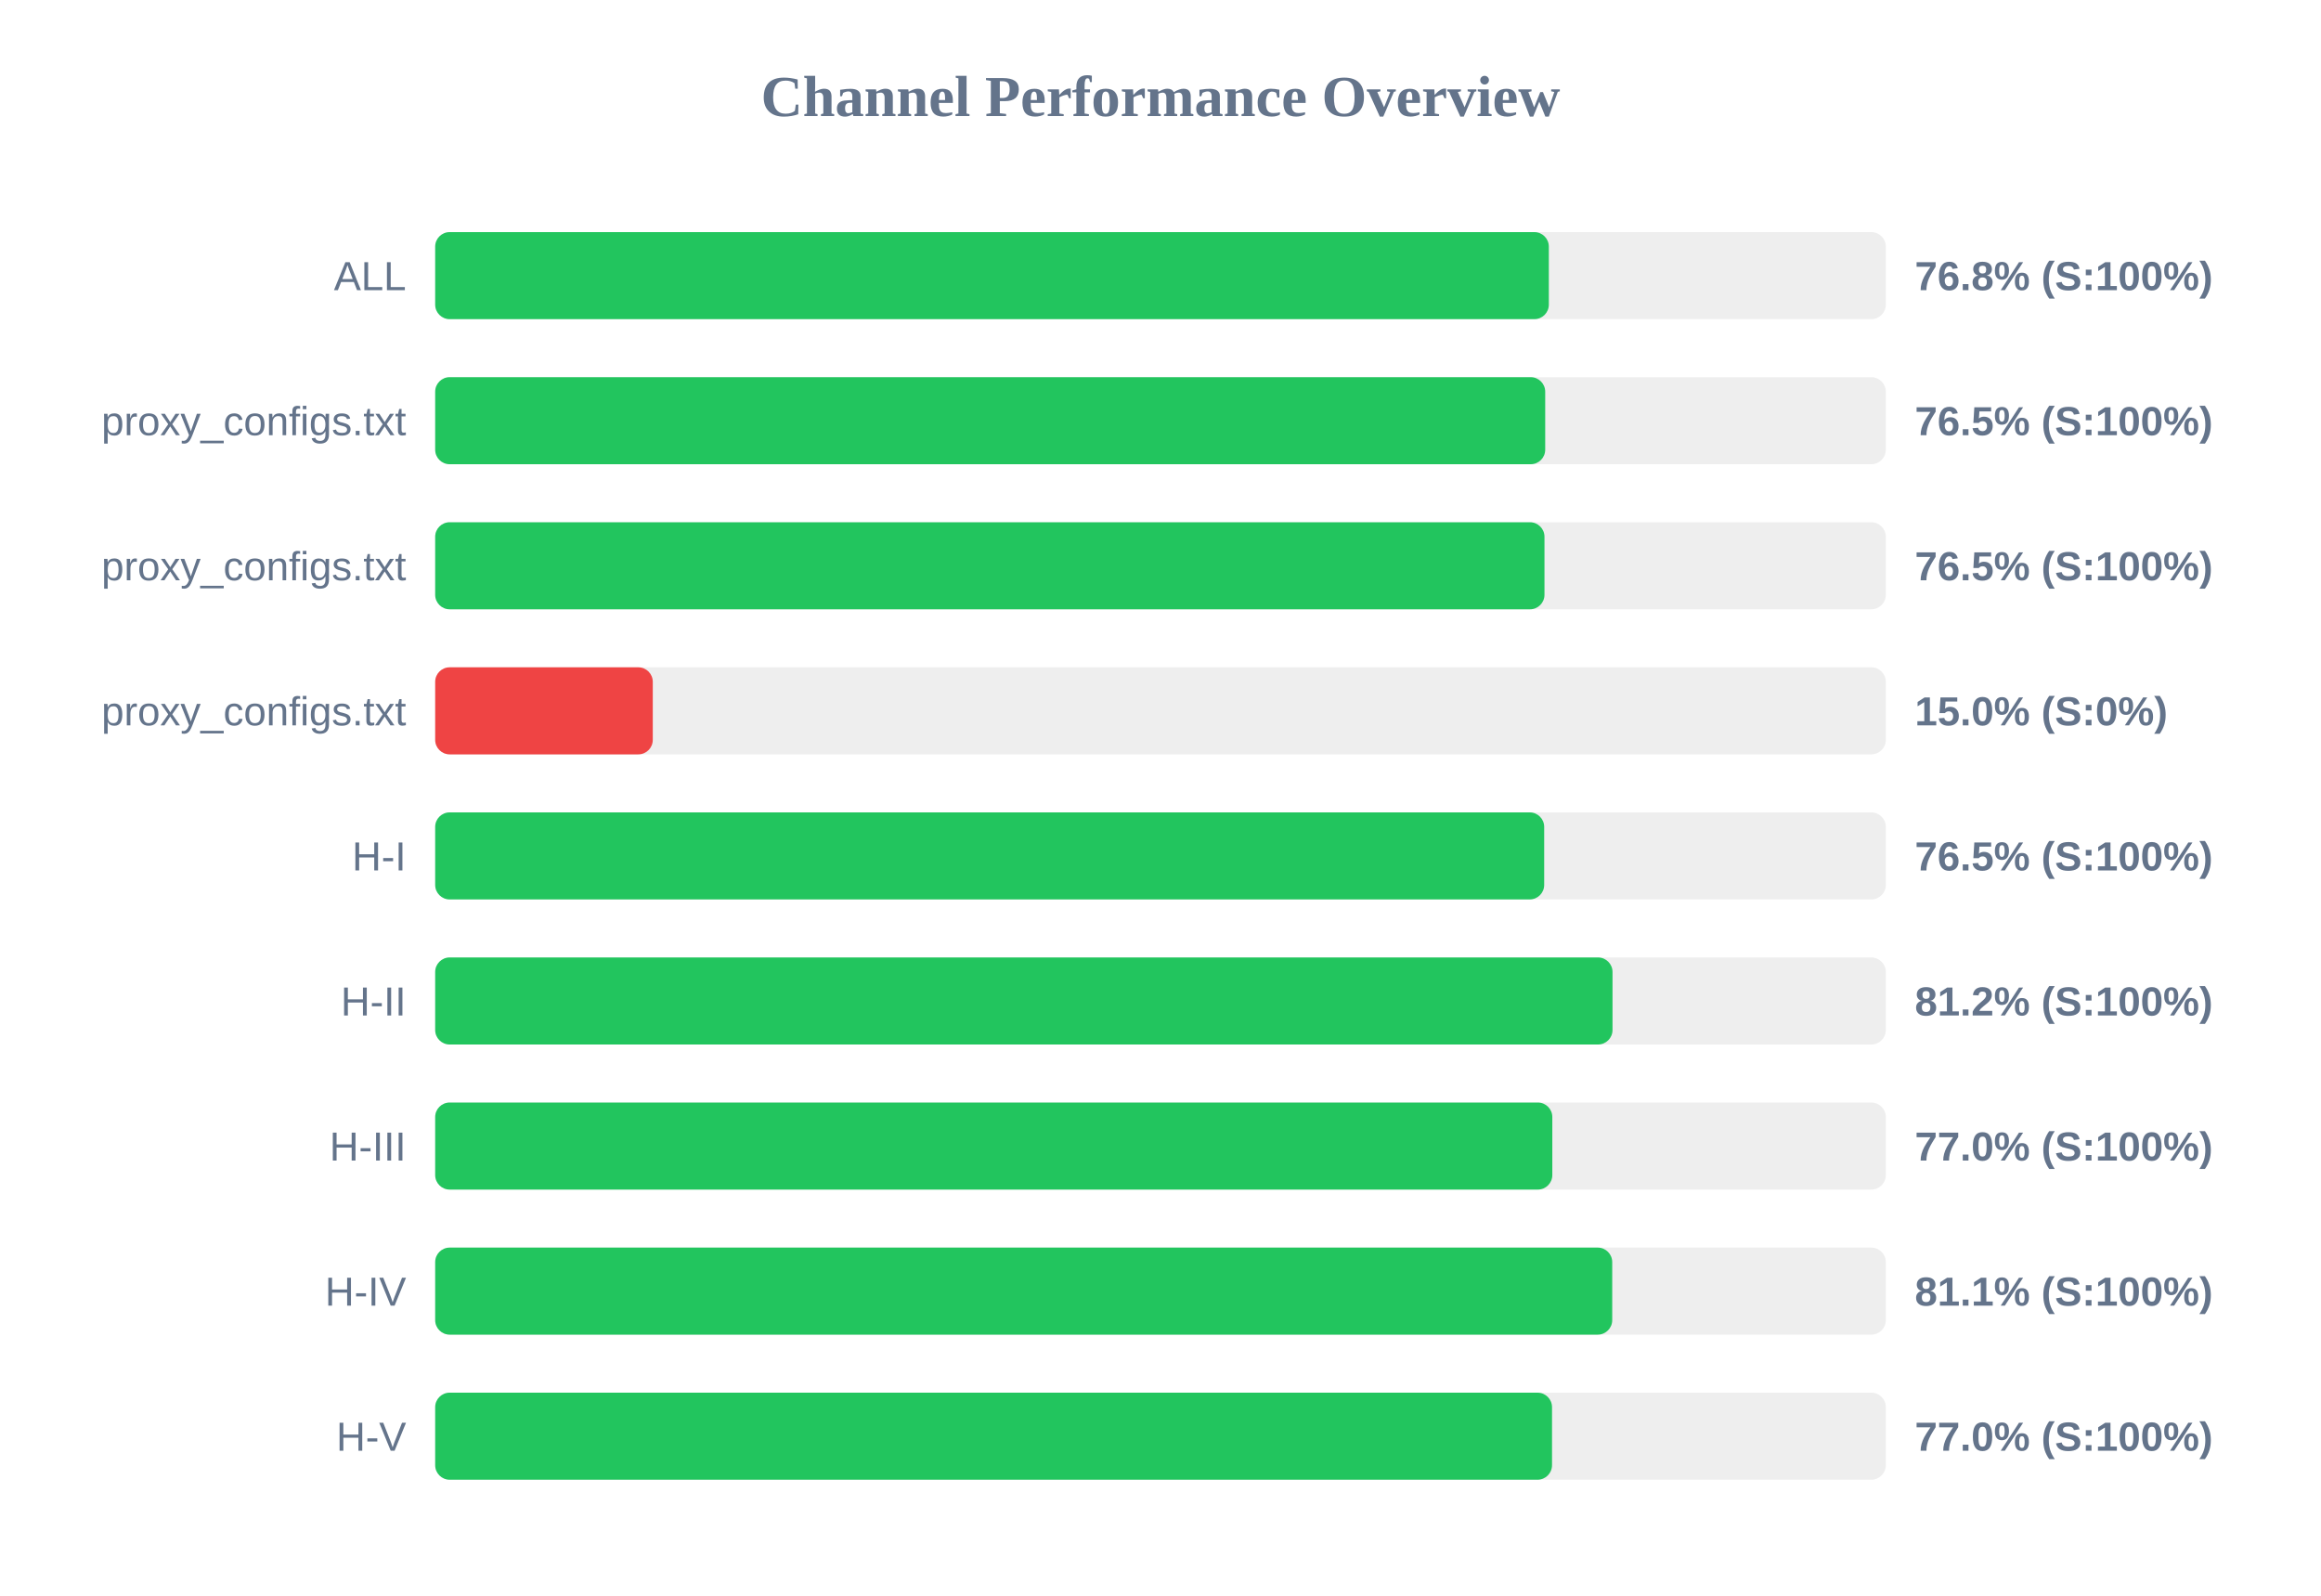
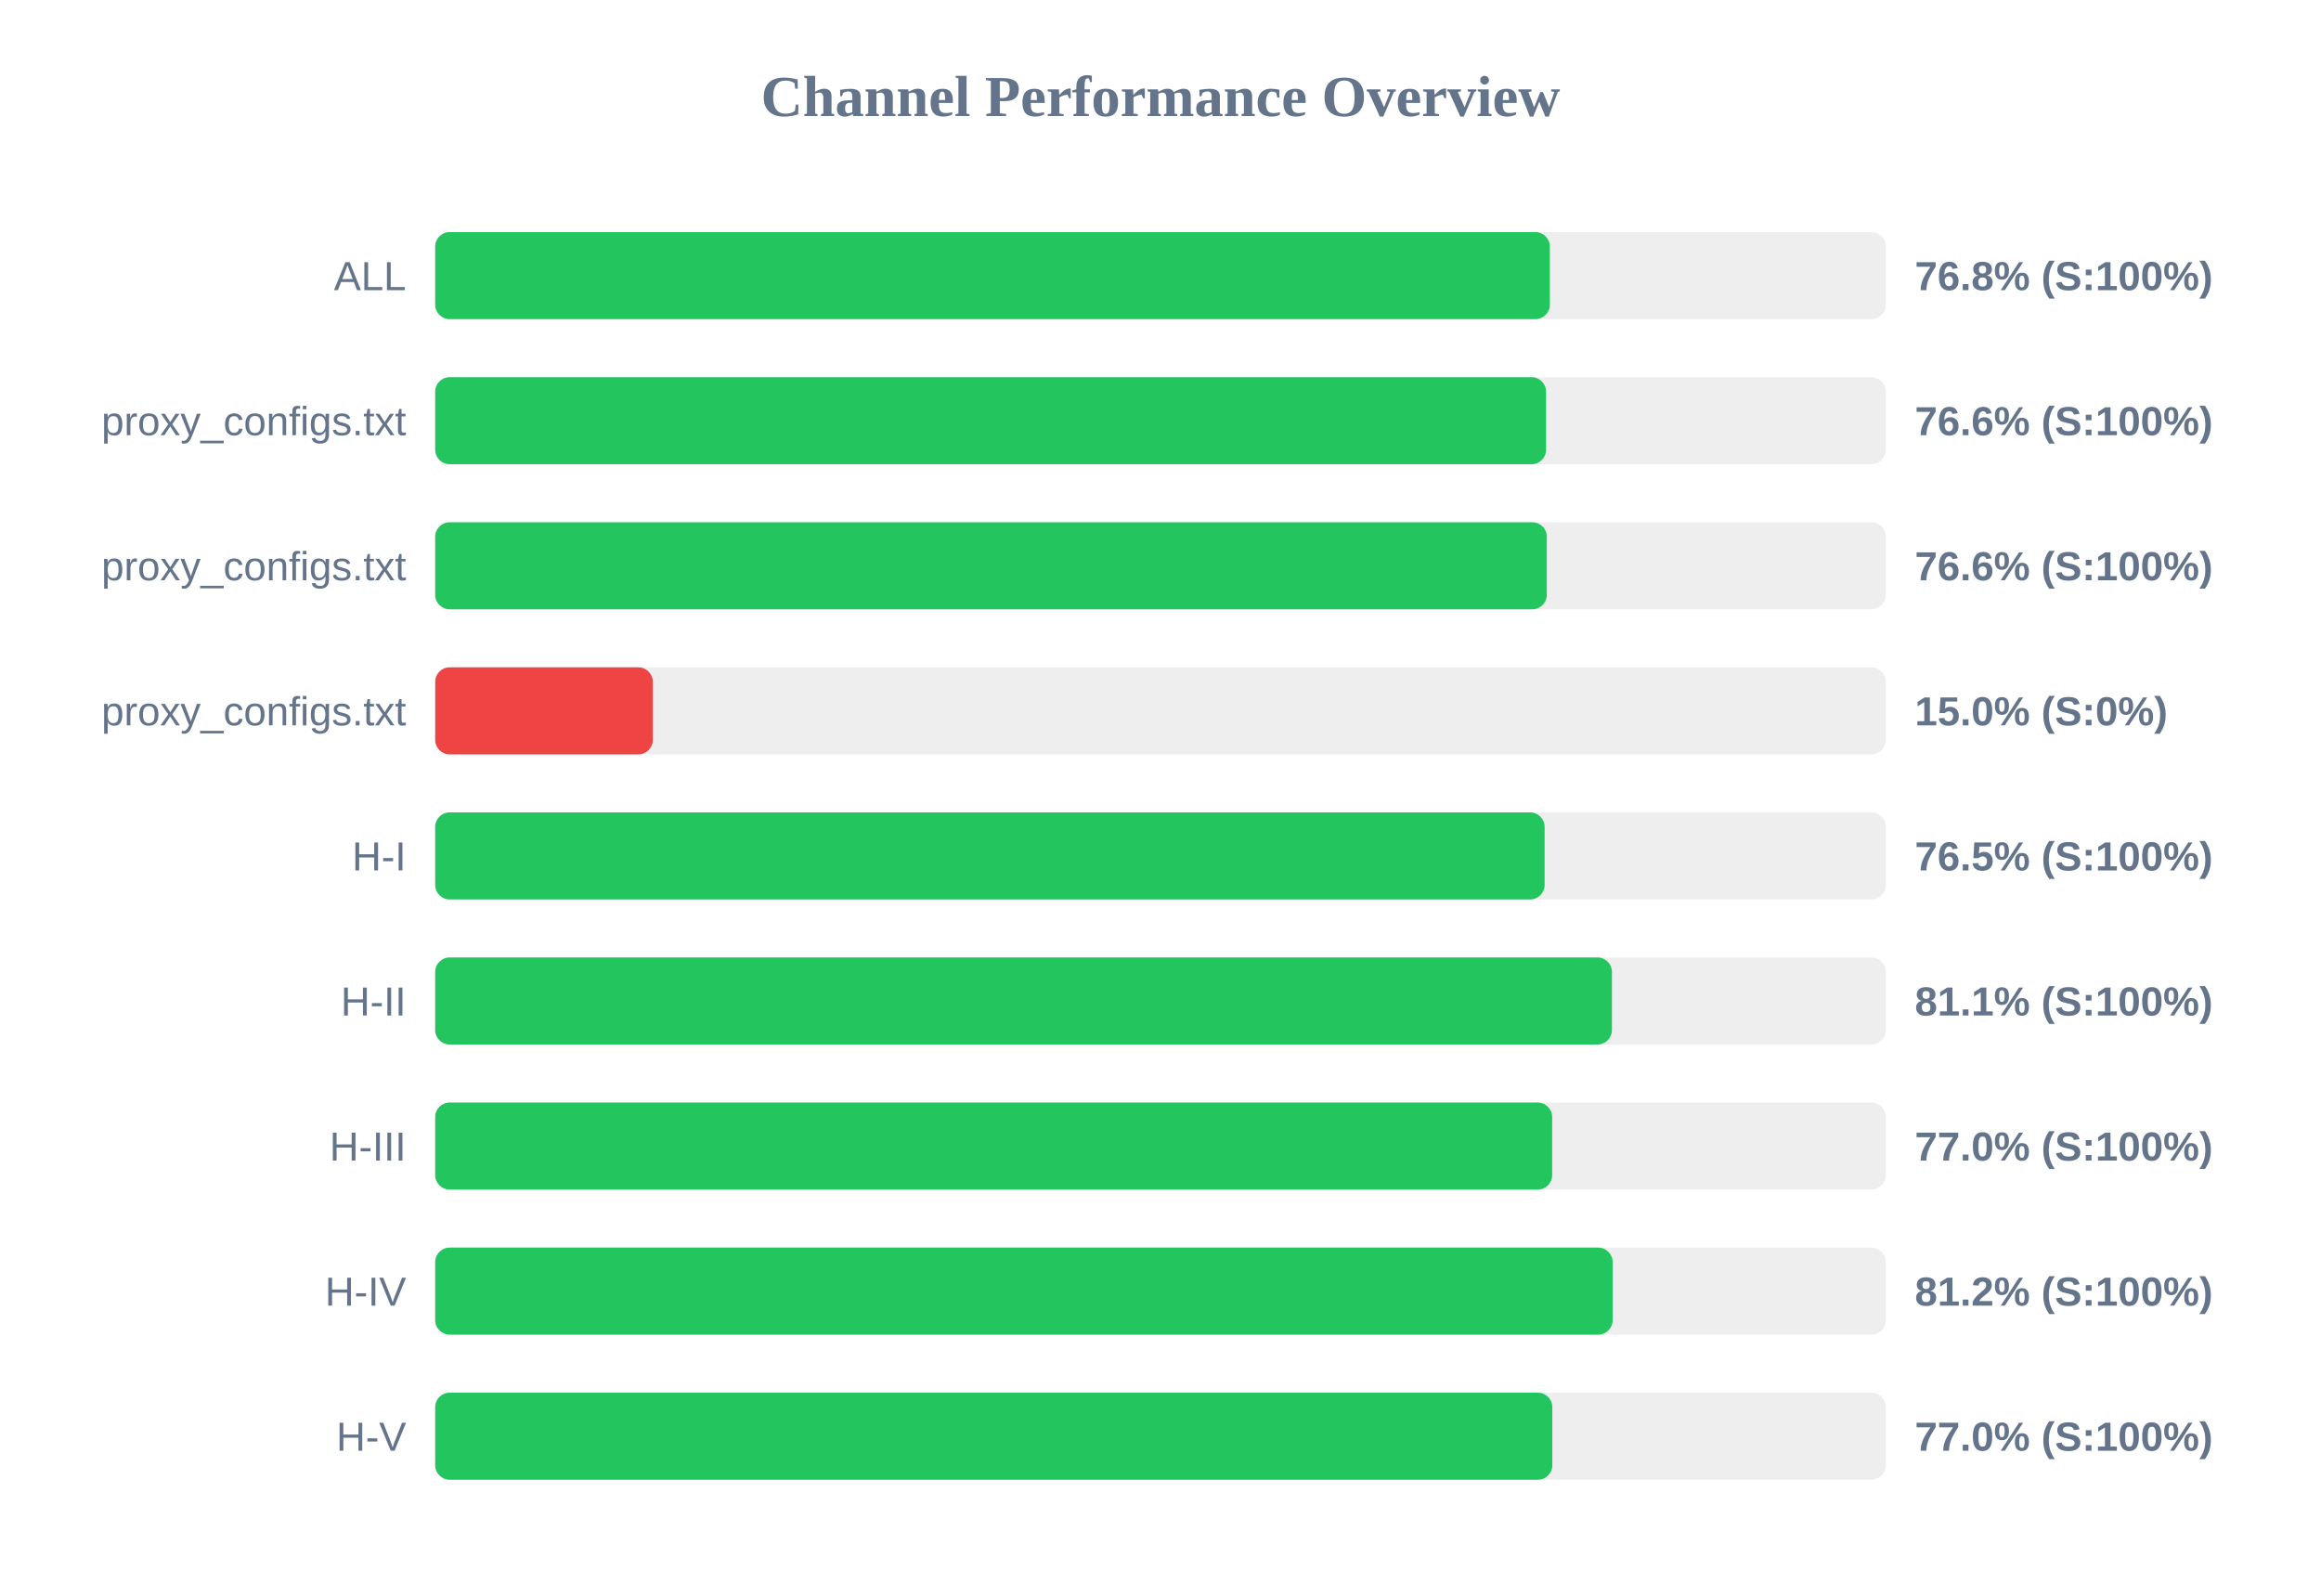
<svg xmlns="http://www.w3.org/2000/svg" width="800" height="550" version="1.1">
  <style>
        .row { font: 14px Arial; fill: #64748b; }
        .score { font: bold 14px Arial; fill: #64748b; }
    </style>
  <text x="400" y="40" text-anchor="middle" font-size="20px" font-weight="bold" fill="#64748b">Channel Performance Overview</text>
  <rect x="150" y="80" width="500" height="30" fill="#eee" rx="5" />
-   <rect x="150" y="80" width="383.85" height="30" fill="#22c55e" rx="5" />
+   <rect x="150" y="80" width="384.2" height="30" fill="#22c55e" rx="5" />
  <text x="140" y="100" text-anchor="end" class="row">ALL</text>
  <text x="660" y="100" text-anchor="start" class="score">76.8% (S:100%)</text>
  <rect x="150" y="130" width="500" height="30" fill="#eee" rx="5" />
-   <rect x="150" y="130" width="382.6" height="30" fill="#22c55e" rx="5" />
+   <rect x="150" y="130" width="382.9" height="30" fill="#22c55e" rx="5" />
  <text x="140" y="150" text-anchor="end" class="row">proxy_configs.txt</text>
-   <text x="660" y="150" text-anchor="start" class="score">76.5% (S:100%)</text>
+   <text x="660" y="150" text-anchor="start" class="score">76.6% (S:100%)</text>
  <rect x="150" y="180" width="500" height="30" fill="#eee" rx="5" />
-   <rect x="150" y="180" width="382.35" height="30" fill="#22c55e" rx="5" />
+   <rect x="150" y="180" width="383.15" height="30" fill="#22c55e" rx="5" />
  <text x="140" y="200" text-anchor="end" class="row">proxy_configs.txt</text>
-   <text x="660" y="200" text-anchor="start" class="score">76.5% (S:100%)</text>
+   <text x="660" y="200" text-anchor="start" class="score">76.6% (S:100%)</text>
  <rect x="150" y="230" width="500" height="30" fill="#eee" rx="5" />
  <rect x="150" y="230" width="75.0" height="30" fill="#ef4444" rx="5" />
  <text x="140" y="250" text-anchor="end" class="row">proxy_configs.txt</text>
  <text x="660" y="250" text-anchor="start" class="score">15.0% (S:0%)</text>
  <rect x="150" y="280" width="500" height="30" fill="#eee" rx="5" />
-   <rect x="150" y="280" width="382.25" height="30" fill="#22c55e" rx="5" />
+   <rect x="150" y="280" width="382.4" height="30" fill="#22c55e" rx="5" />
  <text x="140" y="300" text-anchor="end" class="row">H-I</text>
  <text x="660" y="300" text-anchor="start" class="score">76.5% (S:100%)</text>
  <rect x="150" y="330" width="500" height="30" fill="#eee" rx="5" />
-   <rect x="150" y="330" width="405.8" height="30" fill="#22c55e" rx="5" />
+   <rect x="150" y="330" width="405.6" height="30" fill="#22c55e" rx="5" />
  <text x="140" y="350" text-anchor="end" class="row">H-II</text>
-   <text x="660" y="350" text-anchor="start" class="score">81.2% (S:100%)</text>
+   <text x="660" y="350" text-anchor="start" class="score">81.1% (S:100%)</text>
  <rect x="150" y="380" width="500" height="30" fill="#eee" rx="5" />
-   <rect x="150" y="380" width="385.05" height="30" fill="#22c55e" rx="5" />
+   <rect x="150" y="380" width="385.0" height="30" fill="#22c55e" rx="5" />
  <text x="140" y="400" text-anchor="end" class="row">H-III</text>
  <text x="660" y="400" text-anchor="start" class="score">77.0% (S:100%)</text>
  <rect x="150" y="430" width="500" height="30" fill="#eee" rx="5" />
-   <rect x="150" y="430" width="405.7" height="30" fill="#22c55e" rx="5" />
+   <rect x="150" y="430" width="405.85" height="30" fill="#22c55e" rx="5" />
  <text x="140" y="450" text-anchor="end" class="row">H-IV</text>
-   <text x="660" y="450" text-anchor="start" class="score">81.1% (S:100%)</text>
+   <text x="660" y="450" text-anchor="start" class="score">81.2% (S:100%)</text>
  <rect x="150" y="480" width="500" height="30" fill="#eee" rx="5" />
-   <rect x="150" y="480" width="384.95" height="30" fill="#22c55e" rx="5" />
+   <rect x="150" y="480" width="385.05" height="30" fill="#22c55e" rx="5" />
  <text x="140" y="500" text-anchor="end" class="row">H-V</text>
  <text x="660" y="500" text-anchor="start" class="score">77.0% (S:100%)</text>
</svg>
